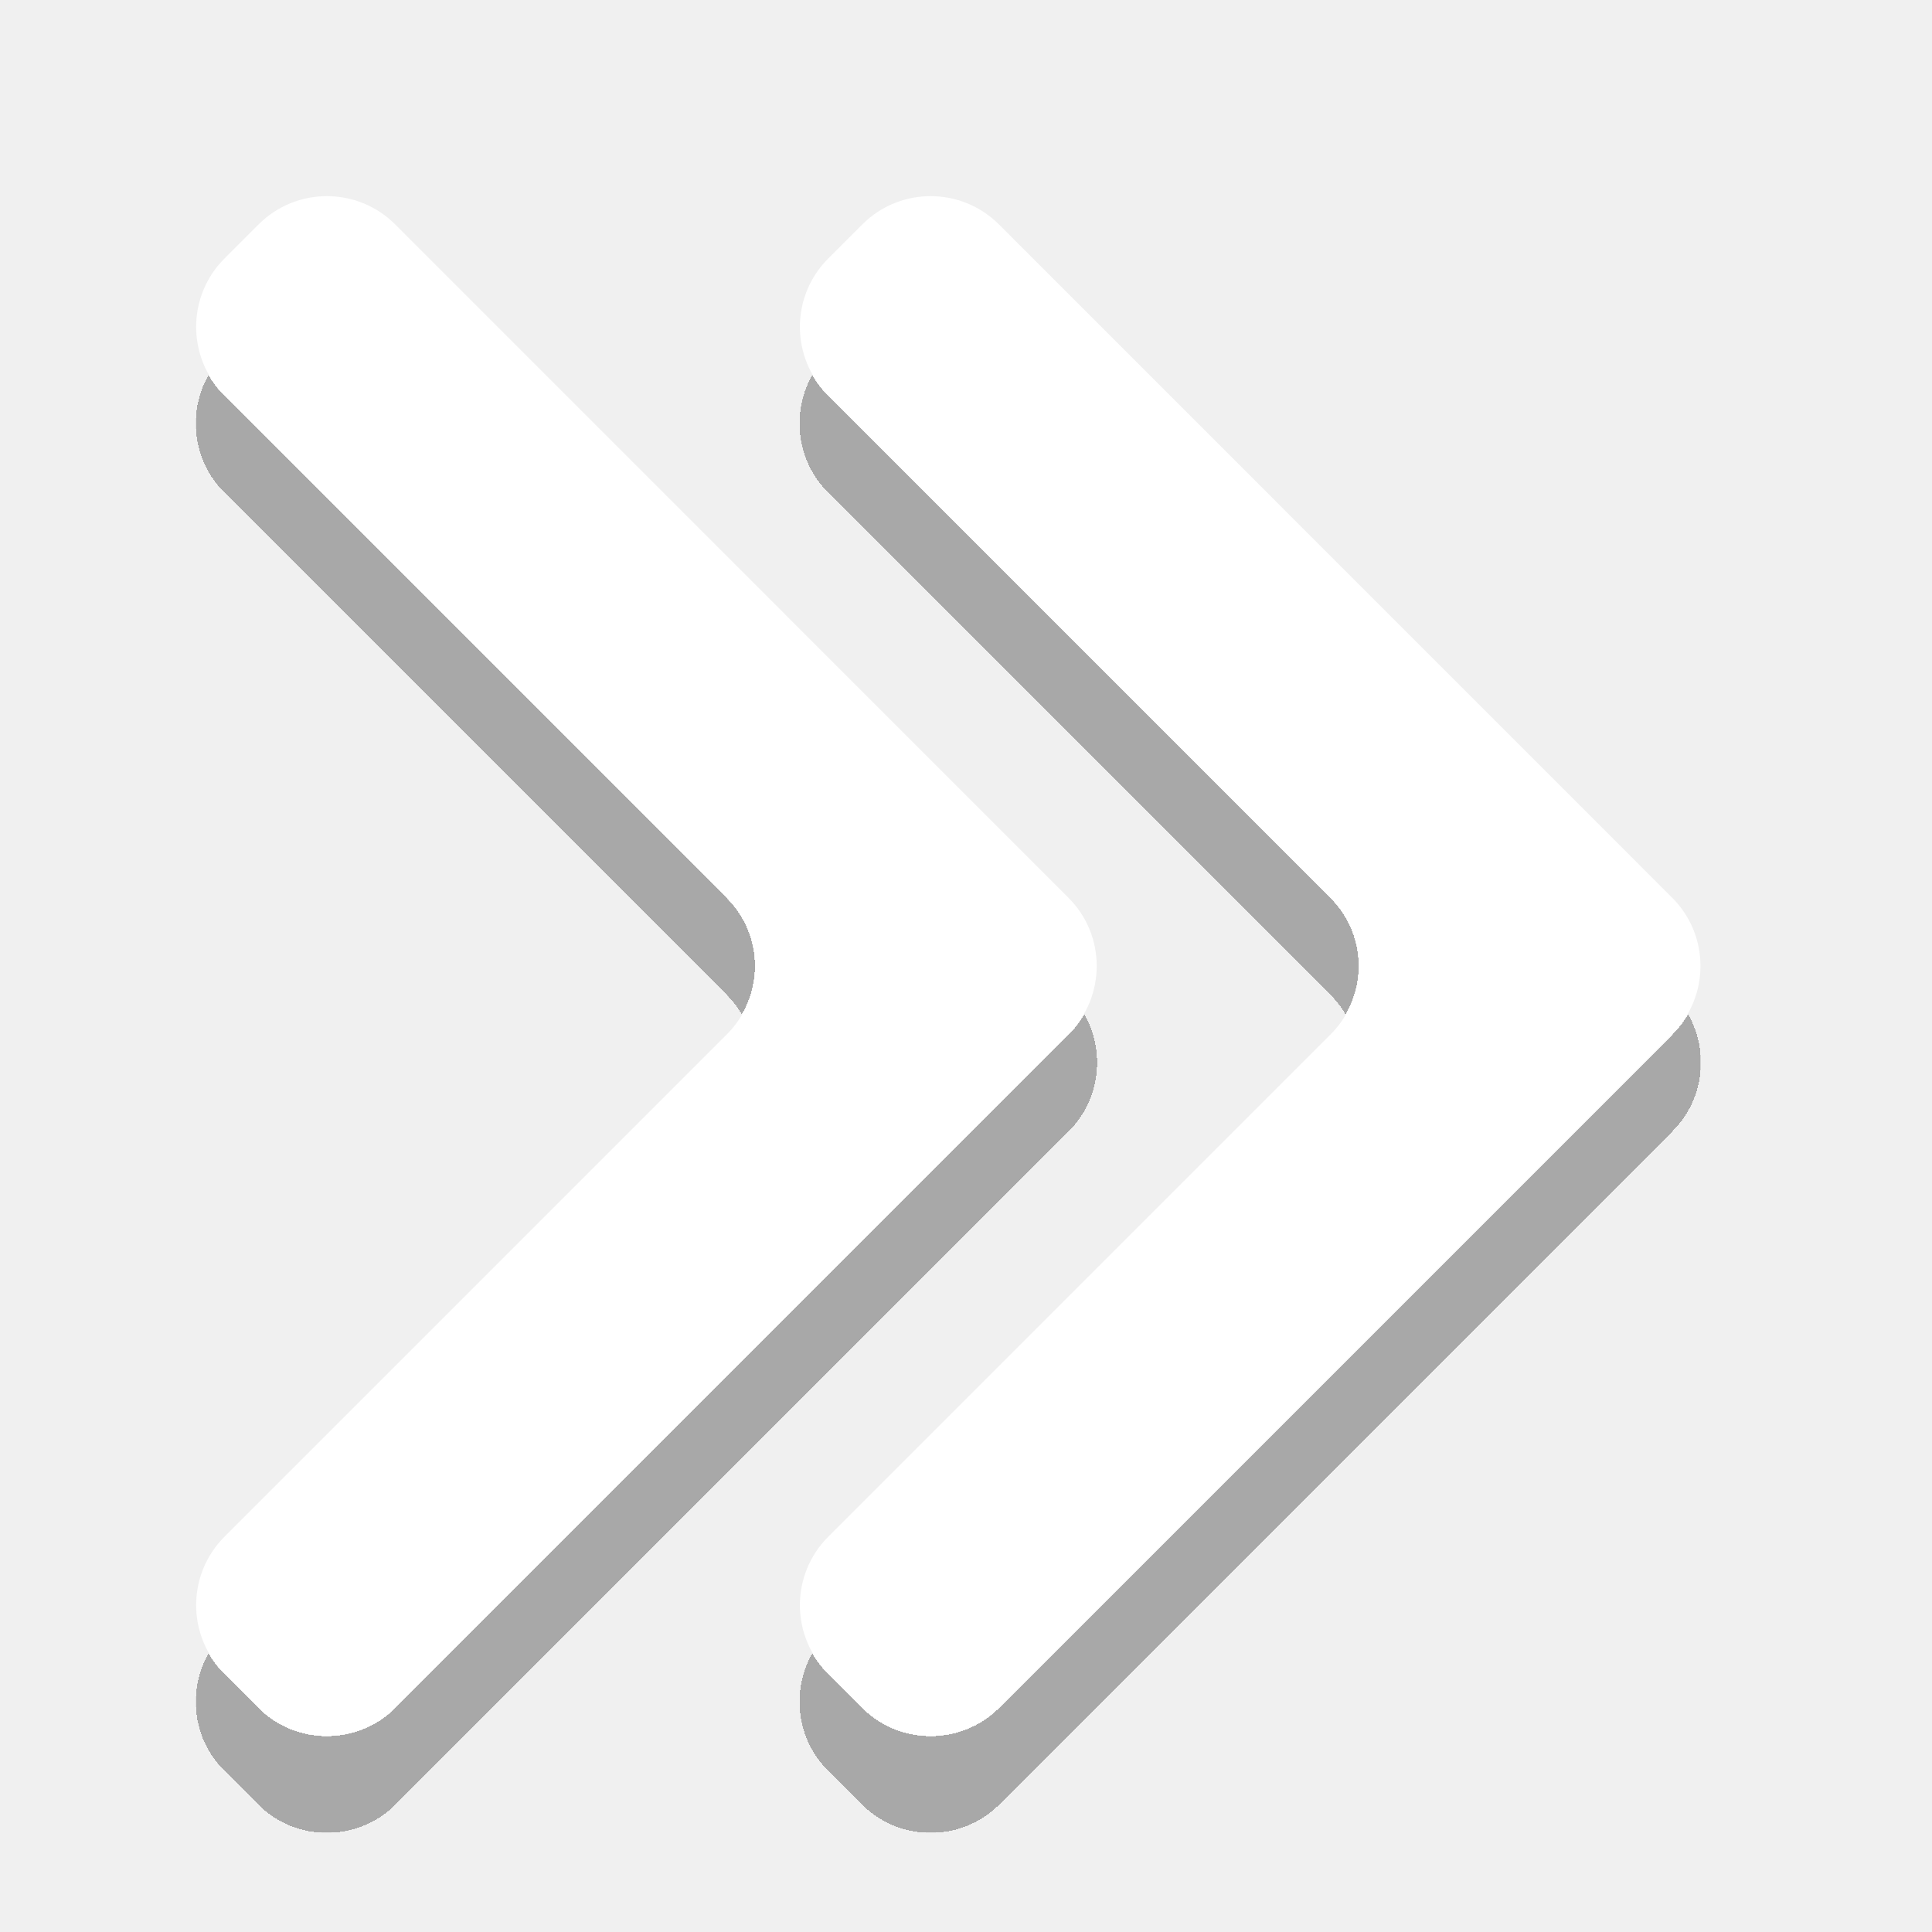
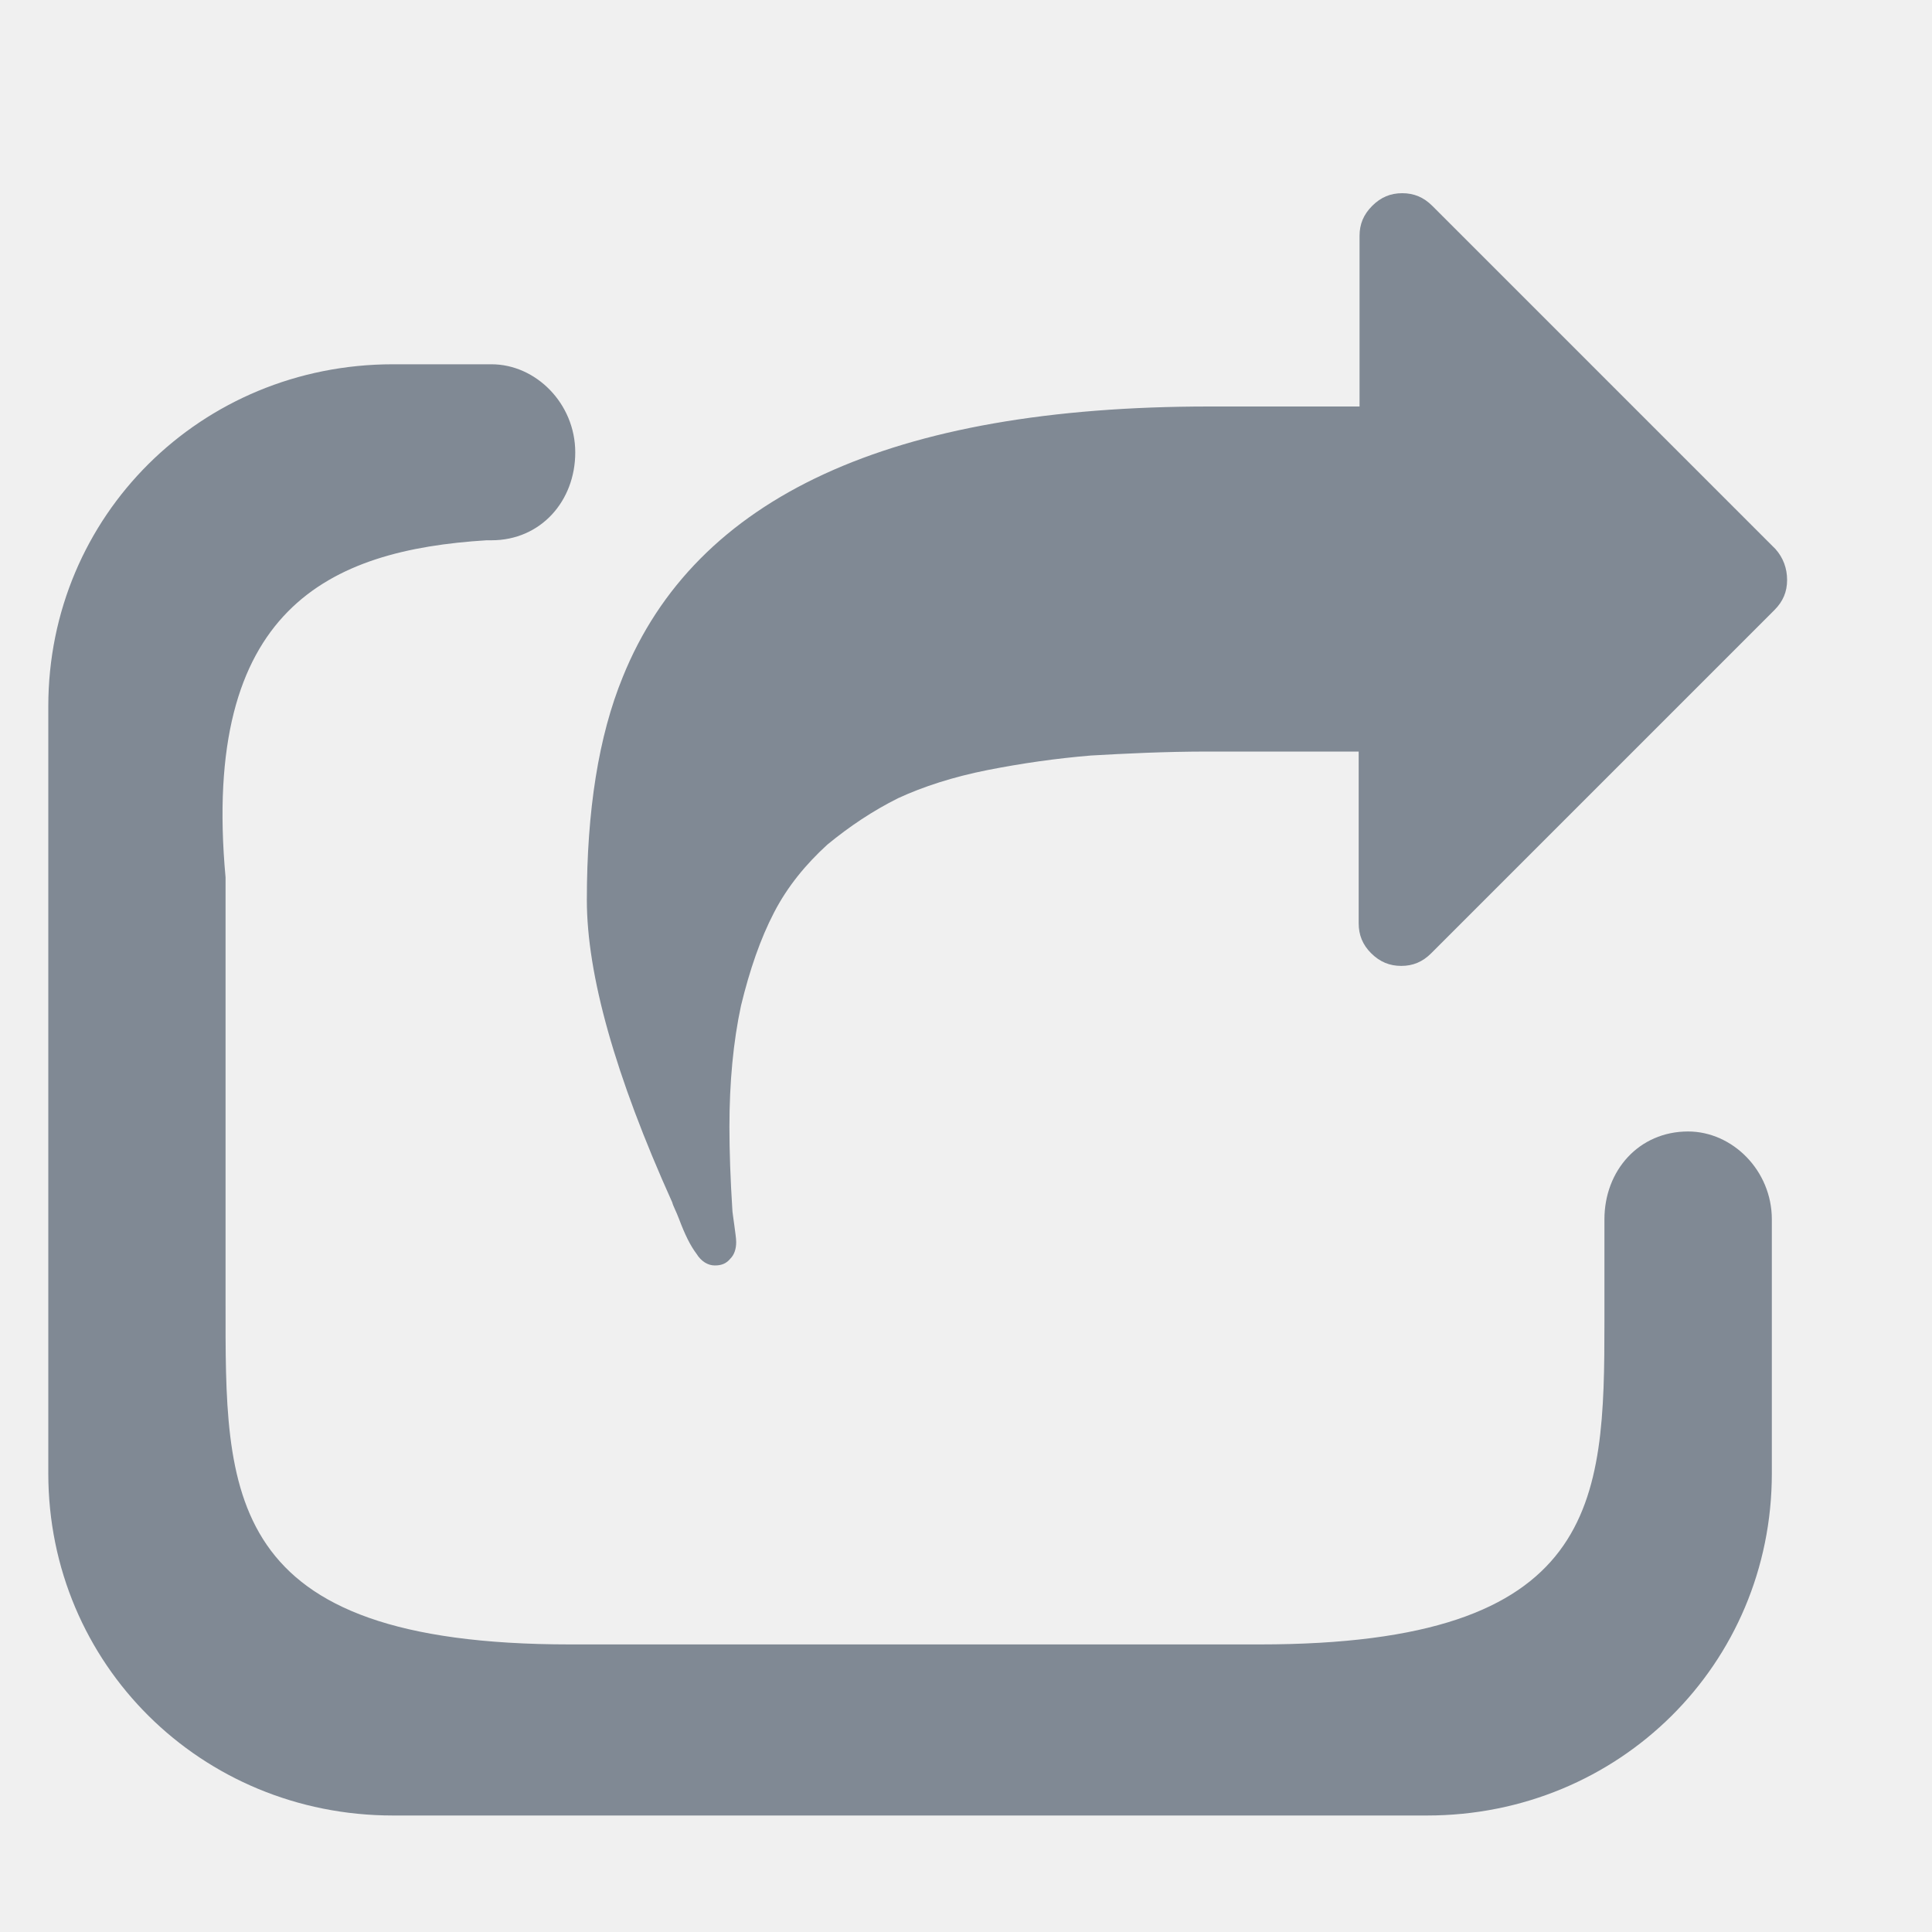
<svg xmlns="http://www.w3.org/2000/svg" width="20" height="20" viewBox="0 0 20 20" fill="none">
-   <g filter="url(#filter0_d_1_24842)">
-     <path d="M13.775 10.707C14.166 10.316 14.166 9.683 13.775 9.293L8.573 4.091C8.183 3.7 8.183 3.067 8.573 2.677L8.927 2.323C9.317 1.933 9.95 1.933 10.341 2.323L17.31 9.293C17.701 9.683 17.701 10.316 17.31 10.707L10.341 17.677C9.95 18.067 9.317 18.067 8.927 17.677L8.573 17.323C8.183 16.933 8.183 16.3 8.573 15.909L13.775 10.707ZM7.525 10.707C7.916 10.316 7.916 9.683 7.525 9.293L2.323 4.091C1.933 3.7 1.933 3.067 2.323 2.677L2.677 2.323C3.067 1.933 3.7 1.933 4.091 2.323L11.06 9.293C11.451 9.683 11.451 10.316 11.06 10.707L4.091 17.677C3.7 18.067 3.067 18.067 2.677 17.677L2.323 17.323C1.933 16.933 1.933 16.3 2.323 15.909L7.525 10.707Z" fill="white" />
-   </g>
-   <defs>
-     <filter id="filter0_d_1_24842" x="2.03" y="2.03" width="15.573" height="16.939" filterUnits="userSpaceOnUse" color-interpolation-filters="sRGB">
-       <feFlood flood-opacity="0" result="BackgroundImageFix" />
-       <feColorMatrix in="SourceAlpha" type="matrix" values="0 0 0 0 0 0 0 0 0 0 0 0 0 0 0 0 0 0 127 0" result="hardAlpha" />
-       <feOffset dy="1" />
-       <feComposite in2="hardAlpha" operator="out" />
-       <feColorMatrix type="matrix" values="0 0 0 0 0 0 0 0 0 0 0 0 0 0 0 0 0 0 0.3 0" />
-       <feBlend mode="normal" in2="BackgroundImageFix" result="effect1_dropShadow_1_24842" />
-       <feBlend mode="normal" in="SourceGraphic" in2="effect1_dropShadow_1_24842" result="shape" />
-     </filter>
-   </defs>
+   <path d="M5.088 3.771C5.547 3.771 5.955 4.177 5.955 4.683C5.955 5.188 5.597 5.593 5.088 5.593H5.037C3.406 5.694 2.08 6.301 2.335 9.083V13.483C2.335 15.455 2.284 17.023 5.903 17.023H13.04C16.557 17.023 16.609 15.557 16.609 13.685V12.623C16.609 12.117 16.966 11.713 17.475 11.713C17.934 11.713 18.342 12.117 18.342 12.623V15.253C18.342 17.225 16.762 18.794 14.773 18.794H4.068C2.081 18.794 0.5 17.226 0.5 15.253V7.312C0.5 5.339 2.081 3.771 4.068 3.771H5.088ZM14.516 2C14.636 2 14.737 2.041 14.827 2.131L18.38 5.684C18.46 5.774 18.5 5.884 18.5 6.004C18.5 6.124 18.459 6.225 18.369 6.315L14.816 9.868C14.726 9.958 14.626 9.999 14.506 9.999C14.385 9.999 14.285 9.958 14.194 9.868C14.104 9.778 14.065 9.677 14.065 9.557V7.78H12.509C12.057 7.78 11.645 7.801 11.294 7.821C10.933 7.851 10.582 7.901 10.221 7.972C9.869 8.042 9.558 8.142 9.297 8.263C9.036 8.393 8.795 8.554 8.564 8.744C8.344 8.945 8.153 9.175 8.013 9.446C7.872 9.717 7.761 10.039 7.671 10.41C7.591 10.781 7.551 11.203 7.551 11.665C7.551 11.916 7.561 12.207 7.581 12.518C7.581 12.548 7.591 12.598 7.601 12.679C7.611 12.758 7.621 12.818 7.621 12.858C7.621 12.929 7.601 12.989 7.561 13.029C7.52 13.079 7.471 13.1 7.4 13.1C7.33 13.1 7.26 13.06 7.21 12.979C7.18 12.939 7.149 12.889 7.119 12.829C7.089 12.769 7.059 12.698 7.029 12.618C6.999 12.538 6.969 12.487 6.959 12.447C6.367 11.133 6.075 10.089 6.075 9.316C6.075 8.393 6.196 7.62 6.447 7.008C7.2 5.141 9.227 4.208 12.519 4.208H14.074V2.441C14.074 2.321 14.115 2.221 14.205 2.131C14.295 2.041 14.395 2 14.516 2Z" fill="#808994" />
</svg>
